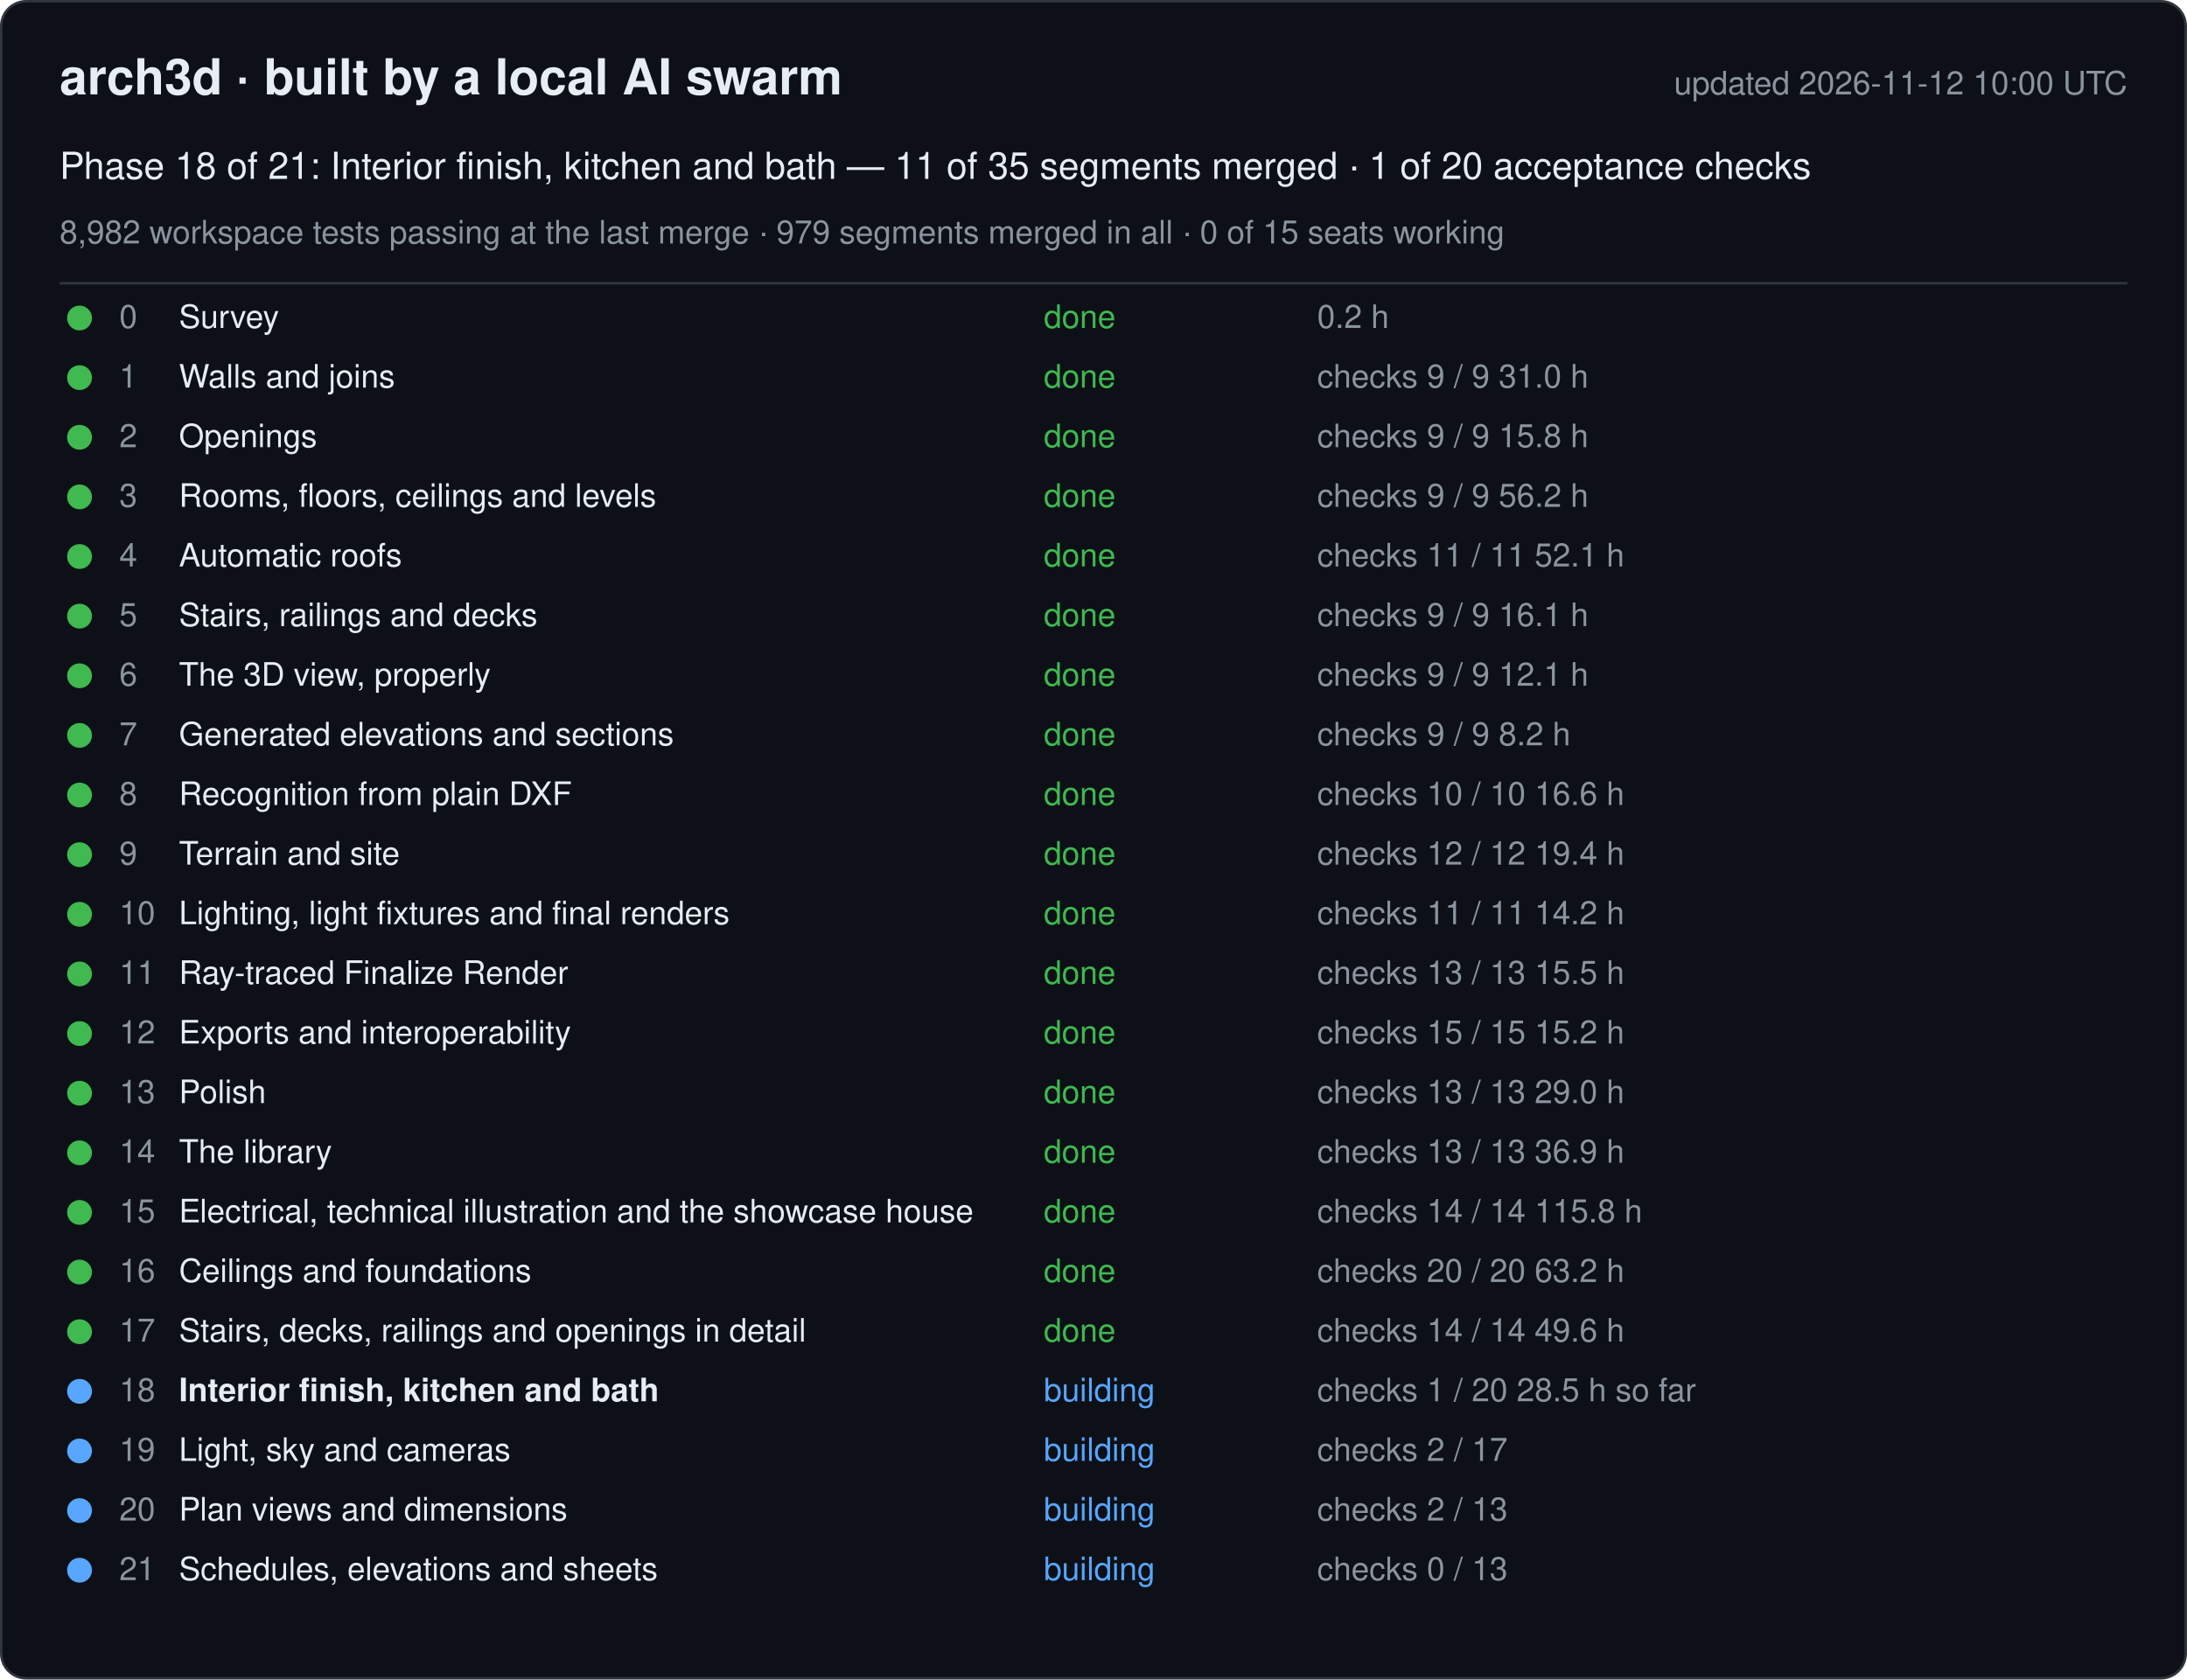
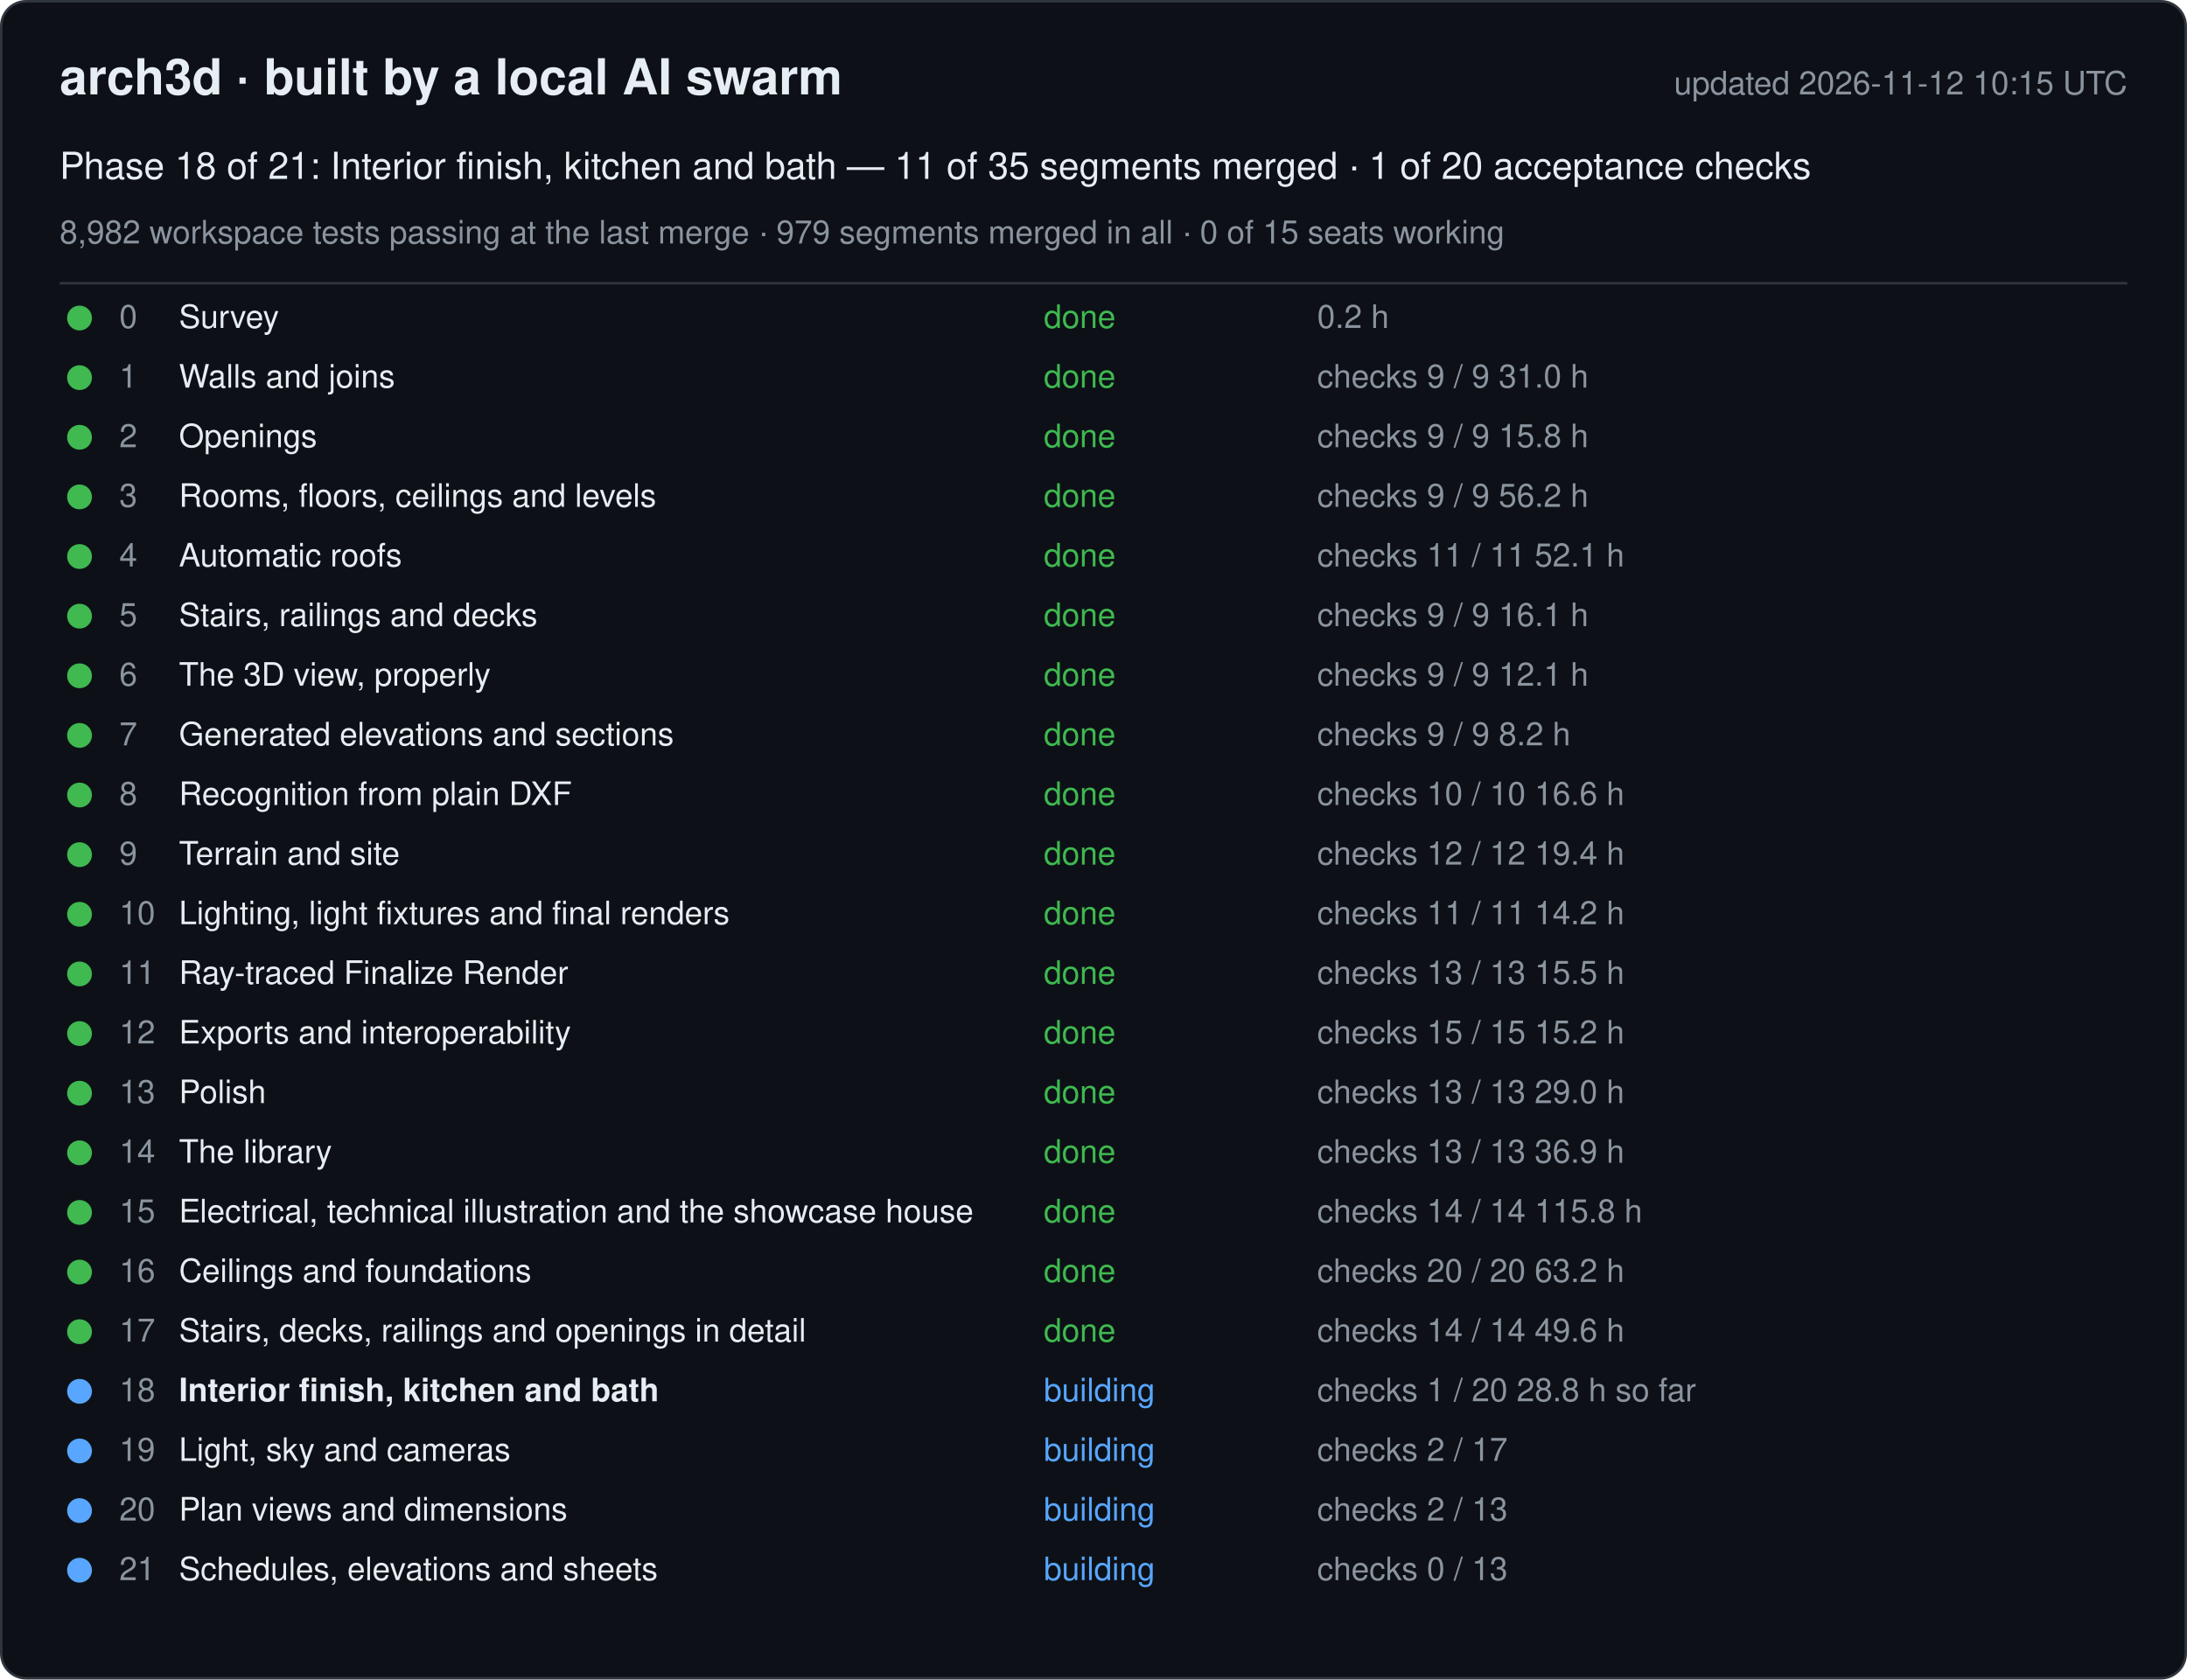
<svg xmlns="http://www.w3.org/2000/svg" width="880" height="676" viewBox="0 0 880 676" font-family="-apple-system, Segoe UI, Helvetica, Arial, sans-serif">
  <rect x="0.5" y="0.5" width="879" height="675" rx="10" fill="#0d1117" stroke="#30363d" />
  <text x="24" y="38" font-size="20" font-weight="600" fill="#e6edf3">arch3d · built by a local AI swarm</text>
-   <text x="856" y="38" font-size="13" fill="#8b949e" text-anchor="end">updated 2026-11-12 10:00 UTC</text>
+   <text x="856" y="38" font-size="13" fill="#8b949e" text-anchor="end">updated 2026-11-12 10:15 UTC</text>
  <text x="24" y="72" font-size="15" fill="#e6edf3">Phase 18 of 21: Interior finish, kitchen and bath — 11 of 35 segments merged · 1 of 20 acceptance checks</text>
  <text x="24" y="98" font-size="13" fill="#8b949e">8,982 workspace tests passing at the last merge · 979 segments merged in all · 0 of 15 seats working</text>
  <line x1="24" y1="114" x2="856" y2="114" stroke="#30363d" />
  <g data-phase="0">
    <circle cx="32" cy="128" r="5" fill="#3fb950" />
    <text x="48" y="132" font-size="13" fill="#8b949e">0</text>
    <text x="72" y="132" font-size="13" fill="#e6edf3">Survey</text>
    <text x="420" y="132" font-size="13" fill="#3fb950">done</text>
    <text x="530" y="132" font-size="13" fill="#8b949e">0.2 h</text>
  </g>
  <g data-phase="1">
    <circle cx="32" cy="152" r="5" fill="#3fb950" />
    <text x="48" y="156" font-size="13" fill="#8b949e">1</text>
    <text x="72" y="156" font-size="13" fill="#e6edf3">Walls and joins</text>
    <text x="420" y="156" font-size="13" fill="#3fb950">done</text>
    <text x="530" y="156" font-size="13" fill="#8b949e">checks 9 / 9   31.0 h</text>
  </g>
  <g data-phase="2">
    <circle cx="32" cy="176" r="5" fill="#3fb950" />
    <text x="48" y="180" font-size="13" fill="#8b949e">2</text>
    <text x="72" y="180" font-size="13" fill="#e6edf3">Openings</text>
    <text x="420" y="180" font-size="13" fill="#3fb950">done</text>
    <text x="530" y="180" font-size="13" fill="#8b949e">checks 9 / 9   15.8 h</text>
  </g>
  <g data-phase="3">
    <circle cx="32" cy="200" r="5" fill="#3fb950" />
    <text x="48" y="204" font-size="13" fill="#8b949e">3</text>
    <text x="72" y="204" font-size="13" fill="#e6edf3">Rooms, floors, ceilings and levels</text>
    <text x="420" y="204" font-size="13" fill="#3fb950">done</text>
    <text x="530" y="204" font-size="13" fill="#8b949e">checks 9 / 9   56.2 h</text>
  </g>
  <g data-phase="4">
    <circle cx="32" cy="224" r="5" fill="#3fb950" />
    <text x="48" y="228" font-size="13" fill="#8b949e">4</text>
    <text x="72" y="228" font-size="13" fill="#e6edf3">Automatic roofs</text>
    <text x="420" y="228" font-size="13" fill="#3fb950">done</text>
    <text x="530" y="228" font-size="13" fill="#8b949e">checks 11 / 11   52.1 h</text>
  </g>
  <g data-phase="5">
    <circle cx="32" cy="248" r="5" fill="#3fb950" />
    <text x="48" y="252" font-size="13" fill="#8b949e">5</text>
    <text x="72" y="252" font-size="13" fill="#e6edf3">Stairs, railings and decks</text>
    <text x="420" y="252" font-size="13" fill="#3fb950">done</text>
    <text x="530" y="252" font-size="13" fill="#8b949e">checks 9 / 9   16.1 h</text>
  </g>
  <g data-phase="6">
    <circle cx="32" cy="272" r="5" fill="#3fb950" />
    <text x="48" y="276" font-size="13" fill="#8b949e">6</text>
    <text x="72" y="276" font-size="13" fill="#e6edf3">The 3D view, properly</text>
    <text x="420" y="276" font-size="13" fill="#3fb950">done</text>
    <text x="530" y="276" font-size="13" fill="#8b949e">checks 9 / 9   12.1 h</text>
  </g>
  <g data-phase="7">
    <circle cx="32" cy="296" r="5" fill="#3fb950" />
    <text x="48" y="300" font-size="13" fill="#8b949e">7</text>
    <text x="72" y="300" font-size="13" fill="#e6edf3">Generated elevations and sections</text>
    <text x="420" y="300" font-size="13" fill="#3fb950">done</text>
    <text x="530" y="300" font-size="13" fill="#8b949e">checks 9 / 9   8.2 h</text>
  </g>
  <g data-phase="8">
    <circle cx="32" cy="320" r="5" fill="#3fb950" />
    <text x="48" y="324" font-size="13" fill="#8b949e">8</text>
    <text x="72" y="324" font-size="13" fill="#e6edf3">Recognition from plain DXF</text>
    <text x="420" y="324" font-size="13" fill="#3fb950">done</text>
    <text x="530" y="324" font-size="13" fill="#8b949e">checks 10 / 10   16.6 h</text>
  </g>
  <g data-phase="9">
    <circle cx="32" cy="344" r="5" fill="#3fb950" />
    <text x="48" y="348" font-size="13" fill="#8b949e">9</text>
    <text x="72" y="348" font-size="13" fill="#e6edf3">Terrain and site</text>
    <text x="420" y="348" font-size="13" fill="#3fb950">done</text>
    <text x="530" y="348" font-size="13" fill="#8b949e">checks 12 / 12   19.4 h</text>
  </g>
  <g data-phase="10">
    <circle cx="32" cy="368" r="5" fill="#3fb950" />
    <text x="48" y="372" font-size="13" fill="#8b949e">10</text>
    <text x="72" y="372" font-size="13" fill="#e6edf3">Lighting, light fixtures and final renders</text>
    <text x="420" y="372" font-size="13" fill="#3fb950">done</text>
    <text x="530" y="372" font-size="13" fill="#8b949e">checks 11 / 11   14.2 h</text>
  </g>
  <g data-phase="11">
    <circle cx="32" cy="392" r="5" fill="#3fb950" />
    <text x="48" y="396" font-size="13" fill="#8b949e">11</text>
    <text x="72" y="396" font-size="13" fill="#e6edf3">Ray-traced Finalize Render</text>
    <text x="420" y="396" font-size="13" fill="#3fb950">done</text>
    <text x="530" y="396" font-size="13" fill="#8b949e">checks 13 / 13   15.5 h</text>
  </g>
  <g data-phase="12">
    <circle cx="32" cy="416" r="5" fill="#3fb950" />
    <text x="48" y="420" font-size="13" fill="#8b949e">12</text>
    <text x="72" y="420" font-size="13" fill="#e6edf3">Exports and interoperability</text>
    <text x="420" y="420" font-size="13" fill="#3fb950">done</text>
    <text x="530" y="420" font-size="13" fill="#8b949e">checks 15 / 15   15.2 h</text>
  </g>
  <g data-phase="13">
    <circle cx="32" cy="440" r="5" fill="#3fb950" />
    <text x="48" y="444" font-size="13" fill="#8b949e">13</text>
    <text x="72" y="444" font-size="13" fill="#e6edf3">Polish</text>
    <text x="420" y="444" font-size="13" fill="#3fb950">done</text>
    <text x="530" y="444" font-size="13" fill="#8b949e">checks 13 / 13   29.0 h</text>
  </g>
  <g data-phase="14">
    <circle cx="32" cy="464" r="5" fill="#3fb950" />
    <text x="48" y="468" font-size="13" fill="#8b949e">14</text>
    <text x="72" y="468" font-size="13" fill="#e6edf3">The library</text>
    <text x="420" y="468" font-size="13" fill="#3fb950">done</text>
    <text x="530" y="468" font-size="13" fill="#8b949e">checks 13 / 13   36.9 h</text>
  </g>
  <g data-phase="15">
    <circle cx="32" cy="488" r="5" fill="#3fb950" />
    <text x="48" y="492" font-size="13" fill="#8b949e">15</text>
    <text x="72" y="492" font-size="13" fill="#e6edf3">Electrical, technical illustration and the showcase house</text>
    <text x="420" y="492" font-size="13" fill="#3fb950">done</text>
    <text x="530" y="492" font-size="13" fill="#8b949e">checks 14 / 14   115.8 h</text>
  </g>
  <g data-phase="16">
    <circle cx="32" cy="512" r="5" fill="#3fb950" />
    <text x="48" y="516" font-size="13" fill="#8b949e">16</text>
    <text x="72" y="516" font-size="13" fill="#e6edf3">Ceilings and foundations</text>
    <text x="420" y="516" font-size="13" fill="#3fb950">done</text>
    <text x="530" y="516" font-size="13" fill="#8b949e">checks 20 / 20   63.2 h</text>
  </g>
  <g data-phase="17">
    <circle cx="32" cy="536" r="5" fill="#3fb950" />
    <text x="48" y="540" font-size="13" fill="#8b949e">17</text>
    <text x="72" y="540" font-size="13" fill="#e6edf3">Stairs, decks, railings and openings in detail</text>
    <text x="420" y="540" font-size="13" fill="#3fb950">done</text>
    <text x="530" y="540" font-size="13" fill="#8b949e">checks 14 / 14   49.6 h</text>
  </g>
  <g data-phase="18">
    <circle cx="32" cy="560" r="5" fill="#58a6ff" />
    <text x="48" y="564" font-size="13" fill="#8b949e">18</text>
    <text x="72" y="564" font-size="13" fill="#e6edf3" font-weight="600">Interior finish, kitchen and bath</text>
    <text x="420" y="564" font-size="13" fill="#58a6ff">building</text>
-     <text x="530" y="564" font-size="13" fill="#8b949e">checks 1 / 20   28.5 h so far</text>
+     <text x="530" y="564" font-size="13" fill="#8b949e">checks 1 / 20   28.8 h so far</text>
  </g>
  <g data-phase="19">
    <circle cx="32" cy="584" r="5" fill="#58a6ff" />
    <text x="48" y="588" font-size="13" fill="#8b949e">19</text>
    <text x="72" y="588" font-size="13" fill="#e6edf3">Light, sky and cameras</text>
    <text x="420" y="588" font-size="13" fill="#58a6ff">building</text>
    <text x="530" y="588" font-size="13" fill="#8b949e">checks 2 / 17</text>
  </g>
  <g data-phase="20">
    <circle cx="32" cy="608" r="5" fill="#58a6ff" />
    <text x="48" y="612" font-size="13" fill="#8b949e">20</text>
    <text x="72" y="612" font-size="13" fill="#e6edf3">Plan views and dimensions</text>
    <text x="420" y="612" font-size="13" fill="#58a6ff">building</text>
    <text x="530" y="612" font-size="13" fill="#8b949e">checks 2 / 13</text>
  </g>
  <g data-phase="21">
    <circle cx="32" cy="632" r="5" fill="#58a6ff" />
    <text x="48" y="636" font-size="13" fill="#8b949e">21</text>
    <text x="72" y="636" font-size="13" fill="#e6edf3">Schedules, elevations and sheets</text>
    <text x="420" y="636" font-size="13" fill="#58a6ff">building</text>
    <text x="530" y="636" font-size="13" fill="#8b949e">checks 0 / 13</text>
  </g>
</svg>
